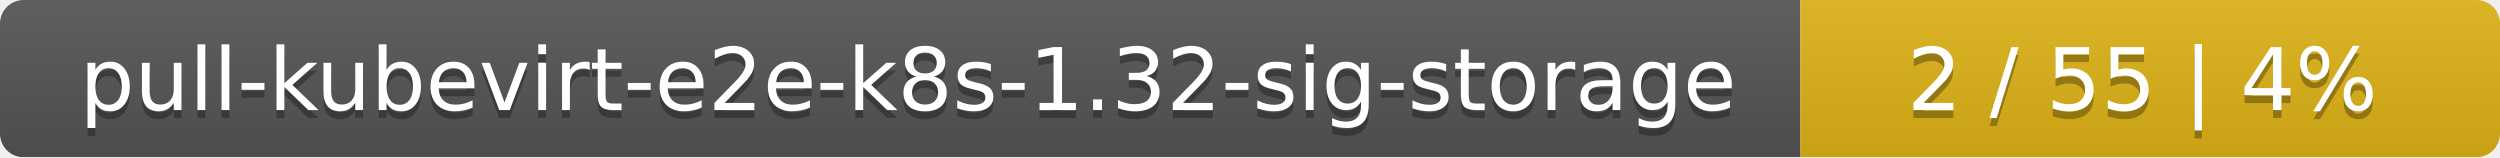
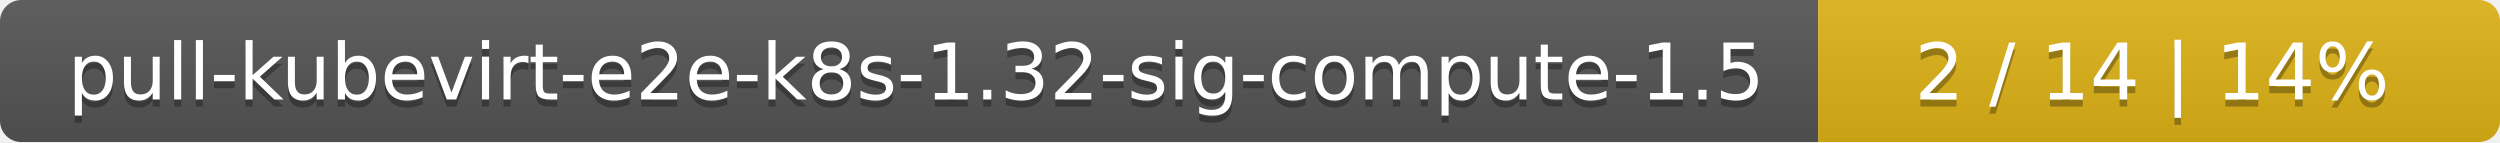
- <svg xmlns="http://www.w3.org/2000/svg" width="318" height="20">
+ <svg xmlns="http://www.w3.org/2000/svg" width="352" height="20">
  <linearGradient id="smooth" x2="0" y2="100%">
    <stop offset="0" stop-color="#bbb" stop-opacity=".1" />
    <stop offset="1" stop-opacity=".1" />
  </linearGradient>
  <mask id="round">
-     <rect width="318" height="20" rx="3" fill="#fff" />
+     <rect width="352" height="20" rx="3" fill="#fff" />
  </mask>
  <g mask="url(#round)">
-     <rect width="229" height="20" fill="#555" />
-     <rect x="229" width="89" height="20" fill="#dfb317" />
-     <rect width="318" height="20" fill="url(#smooth)" />
+     <rect width="256" height="20" fill="#555" />
+     <rect x="256" width="96" height="20" fill="#dfb317" />
+     <rect width="352" height="20" fill="url(#smooth)" />
  </g>
  <g fill="#fff" text-anchor="middle" font-family="DejaVu Sans,Verdana,Geneva,sans-serif" font-size="11">
-     <text x="115.5" y="15" fill="#010101" fill-opacity=".3">pull-kubevirt-e2e-k8s-1.32-sig-storage</text>
-     <text x="115.5" y="14">pull-kubevirt-e2e-k8s-1.32-sig-storage</text>
-     <text x="272.5" y="15" fill="#010101" fill-opacity=".3">2 / 55    |    4%</text>
-     <text x="272.5" y="14">2 / 55    |    4%</text>
+     <text x="129" y="15" fill="#010101" fill-opacity=".3">pull-kubevirt-e2e-k8s-1.32-sig-compute-1.5</text>
+     <text x="129" y="14">pull-kubevirt-e2e-k8s-1.32-sig-compute-1.5</text>
+     <text x="303" y="15" fill="#010101" fill-opacity=".3">2 / 14    |    14%</text>
+     <text x="303" y="14">2 / 14    |    14%</text>
  </g>
</svg>
